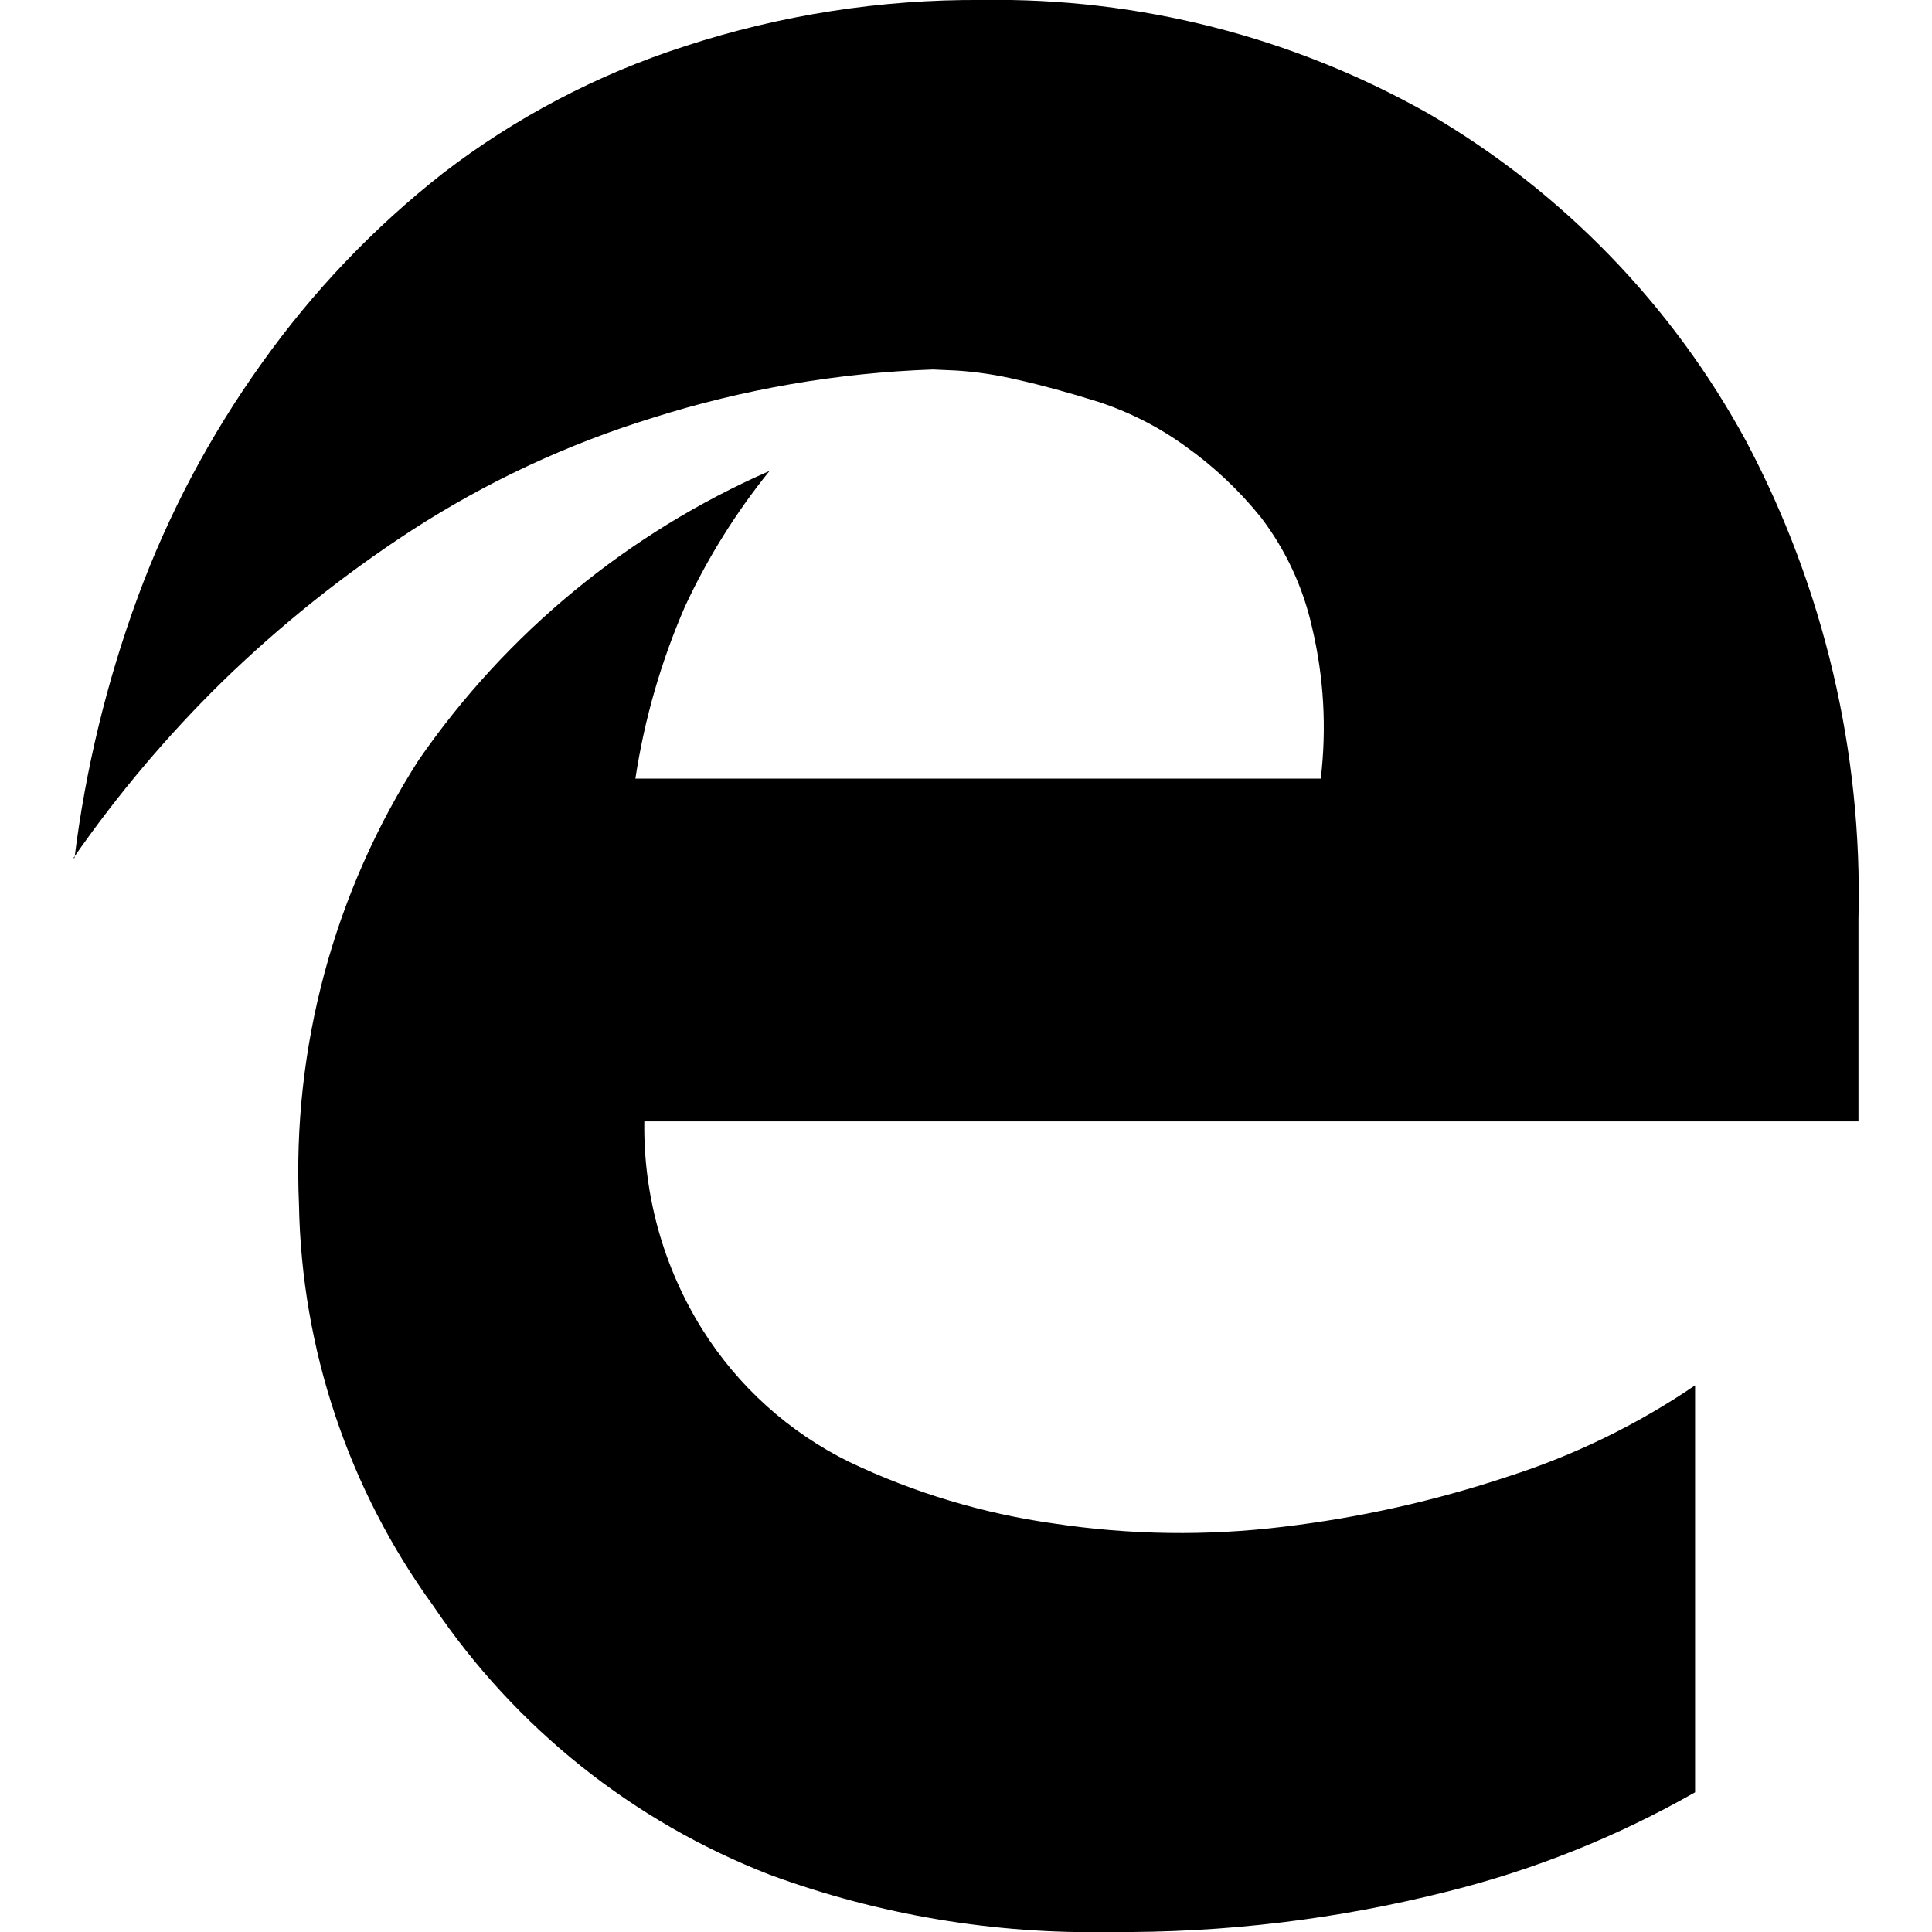
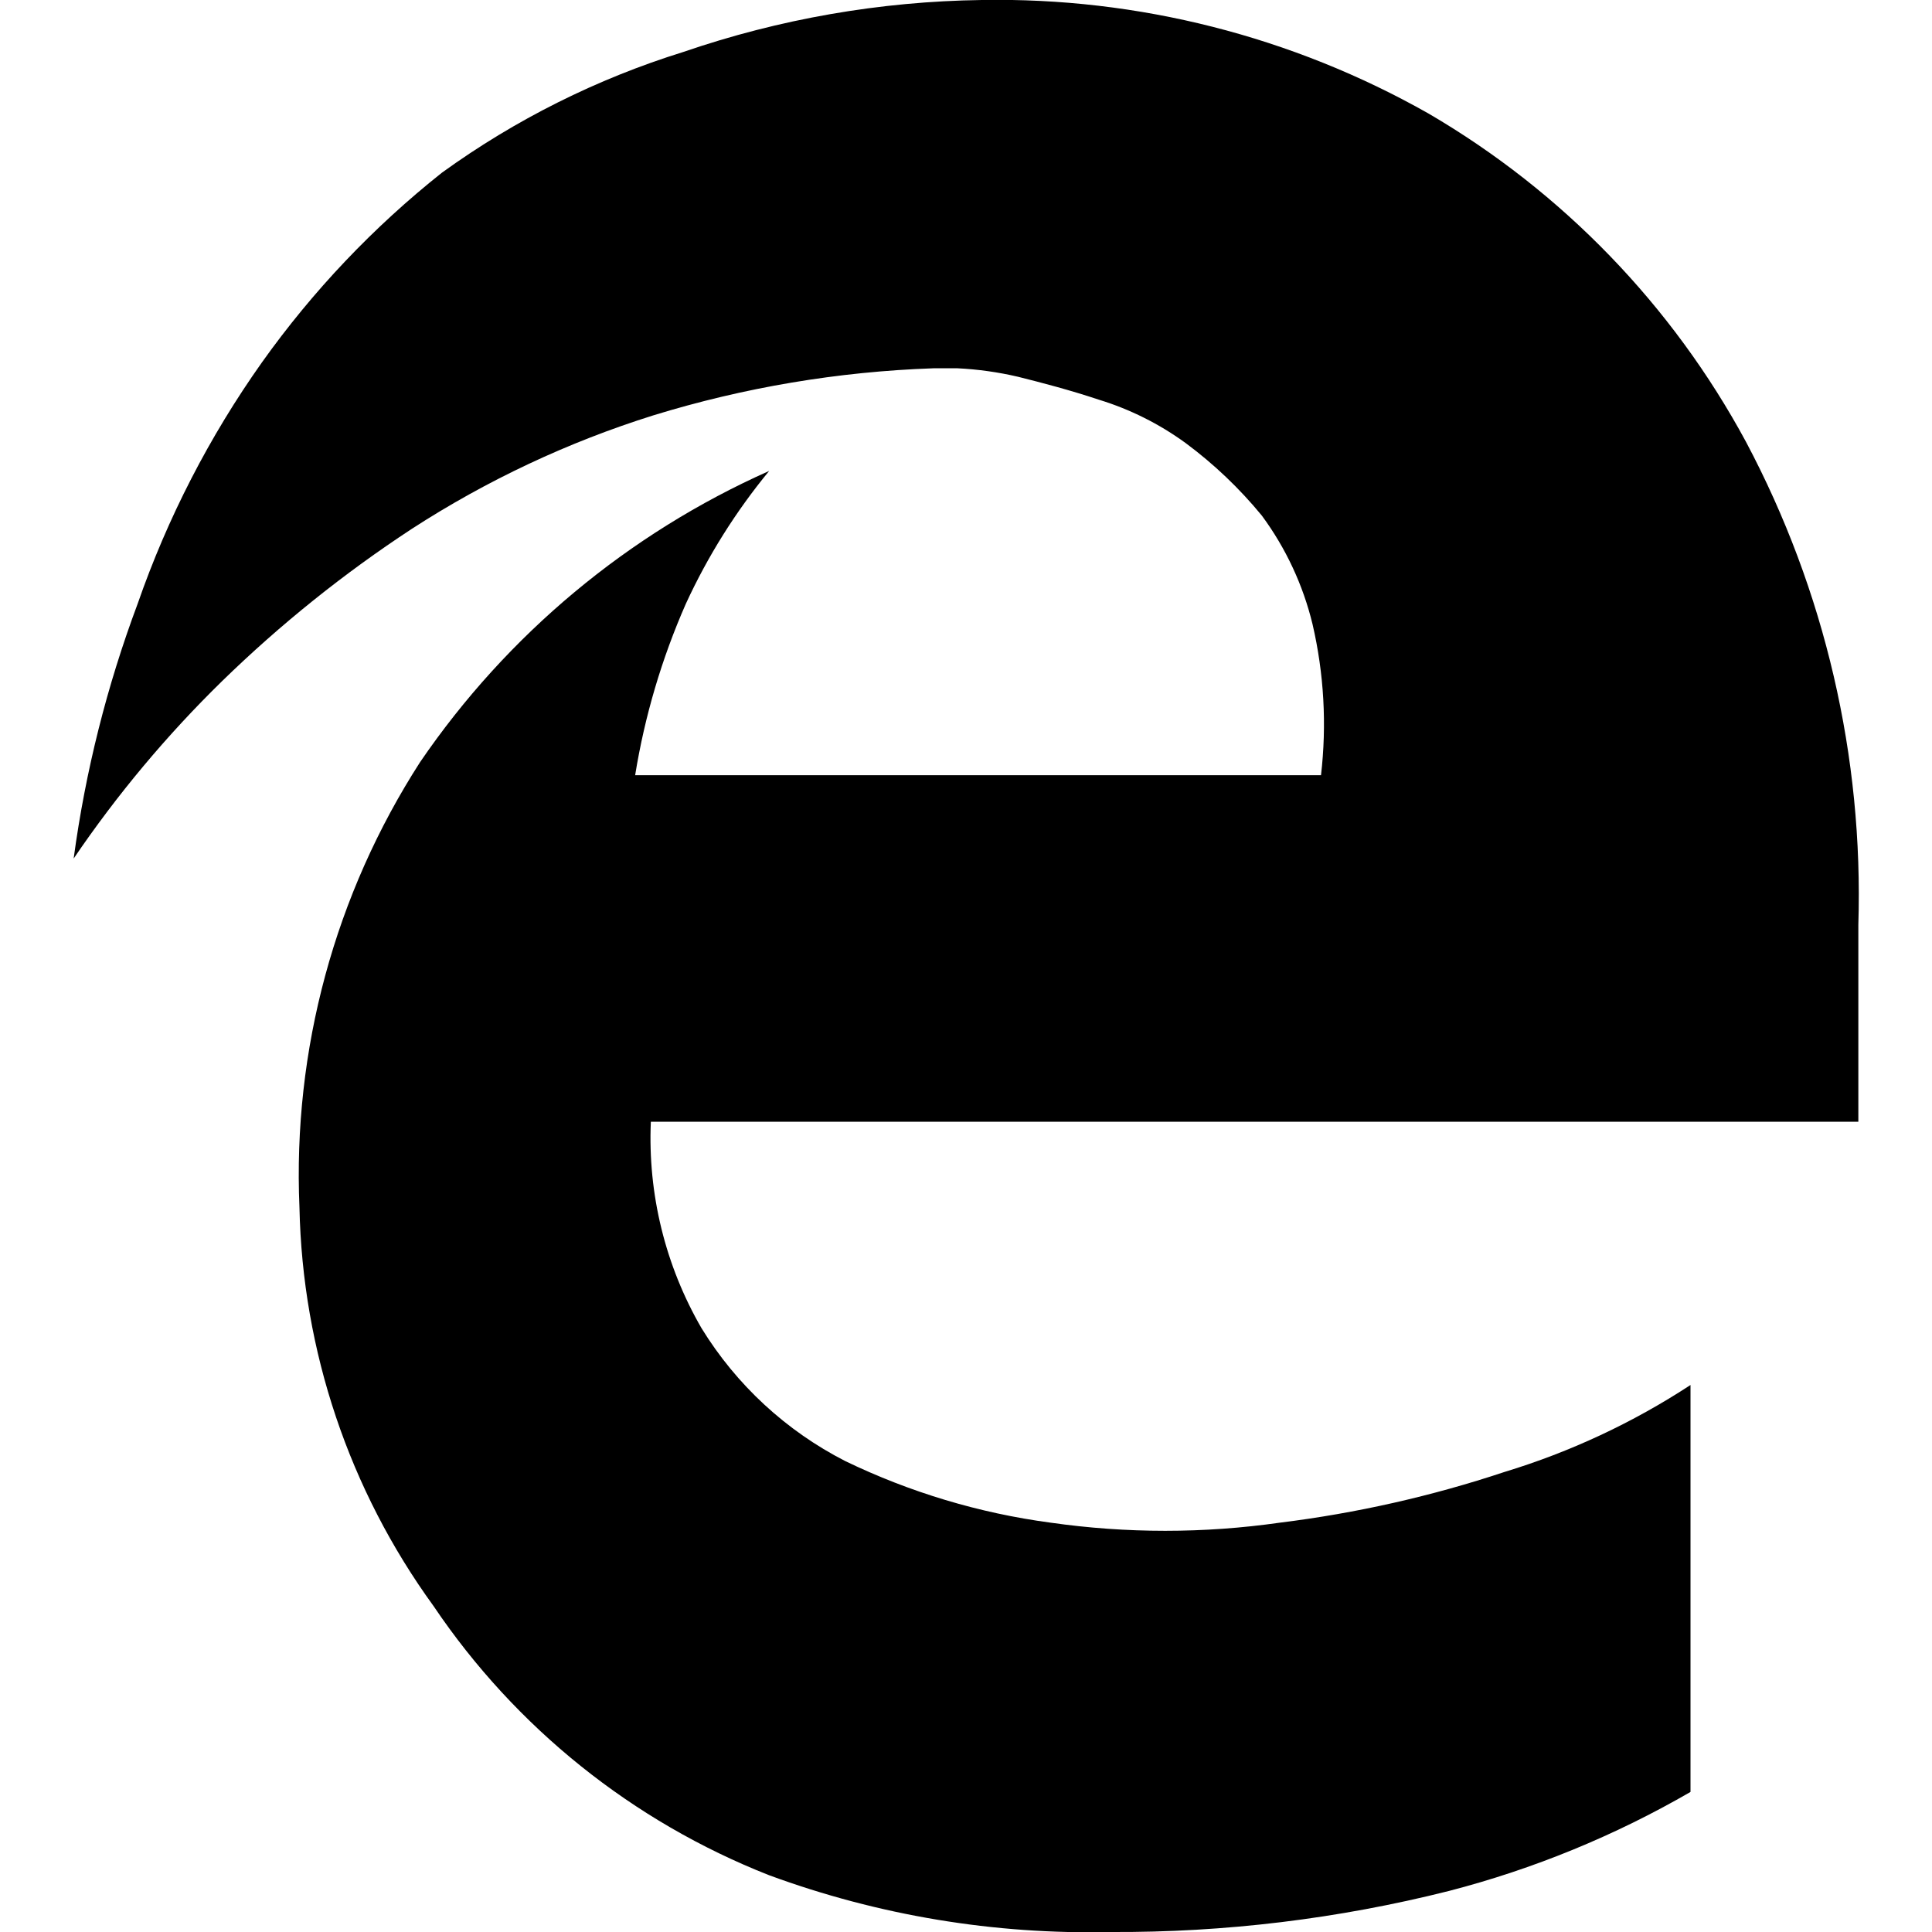
<svg xmlns="http://www.w3.org/2000/svg" viewBox="0 0 16 16">
  <g id="Layer_1" data-name="Layer 1">
-     <path d="M.608,7.106H.617A9.757,9.757,0,0,1,1.14,4.947,8.185,8.185,0,0,1,2.168,3.008a7.593,7.593,0,0,1,1.5-1.573,6.612,6.612,0,0,1,2-1.051A7.74,7.74,0,0,1,8.134,0a7.272,7.272,0,0,1,3.7.943,7.011,7.011,0,0,1,2.628,2.713,8.009,8.009,0,0,1,.929,3.951v1.68H5.336a3.162,3.162,0,0,0,.479,1.721,3,3,0,0,0,1.22,1.1,5.829,5.829,0,0,0,1.693.509,7.013,7.013,0,0,0,1.9.027,9.4,9.4,0,0,0,1.86-.416,6,6,0,0,0,1.55-.755v3.37a8.09,8.09,0,0,1-2.051.822A10.988,10.988,0,0,1,9.2,16a7.716,7.716,0,0,1-2.825-.474A5.962,5.962,0,0,1,3.589,13.3,5.832,5.832,0,0,1,2.476,9.975a6.312,6.312,0,0,1,.992-3.682A6.894,6.894,0,0,1,6.373,3.9a5.415,5.415,0,0,0-.7,1.122,5.727,5.727,0,0,0-.411,1.426h5.676a3.574,3.574,0,0,0-.072-1.252,2.344,2.344,0,0,0-.42-.907,3.133,3.133,0,0,0-.63-.594,2.61,2.61,0,0,0-.72-.367q-.366-.115-.67-.183a3.033,3.033,0,0,0-.5-.076l-.2-.009a8.683,8.683,0,0,0-2.32.4,8.015,8.015,0,0,0-2,.934A10.341,10.341,0,0,0,1.841,5.645,10.147,10.147,0,0,0,.608,7.106Z" />
+     <path d="M.61,7.11h0A9.73,9.73,0,0,1,1.14,5,8,8,0,0,1,2.17,3,7.73,7.73,0,0,1,3.66,1.43a6.91,6.91,0,0,1,2-1A7.94,7.94,0,0,1,8.13,0a7.25,7.25,0,0,1,3.7.94,7,7,0,0,1,2.63,2.72,8,8,0,0,1,.93,4V9.29h-10A3.14,3.14,0,0,0,5.81,11,3,3,0,0,0,7,12.1a5.62,5.62,0,0,0,1.7.51,6.72,6.72,0,0,0,1.9,0,9.65,9.65,0,0,0,1.86-.42A6,6,0,0,0,14,11.47v3.37a8,8,0,0,1-2,.82A11.22,11.22,0,0,1,9.2,16a7.68,7.68,0,0,1-2.83-.47A6,6,0,0,1,3.59,13.3,5.82,5.82,0,0,1,2.48,10a6.31,6.31,0,0,1,1-3.69A6.9,6.9,0,0,1,6.37,3.9,5.05,5.05,0,0,0,5.68,5a5.84,5.84,0,0,0-.42,1.42h5.68a3.66,3.66,0,0,0-.07-1.25,2.51,2.51,0,0,0-.42-.9,3.56,3.56,0,0,0-.63-.6,2.43,2.43,0,0,0-.72-.36c-.24-.08-.47-.14-.67-.19a2.81,2.81,0,0,0-.5-.07h-.2a8.94,8.94,0,0,0-2.32.39,8.19,8.19,0,0,0-2,.94A10.51,10.51,0,0,0,1.84,5.64,9.59,9.59,0,0,0,.61,7.11Z" />
  </g>
</svg>
